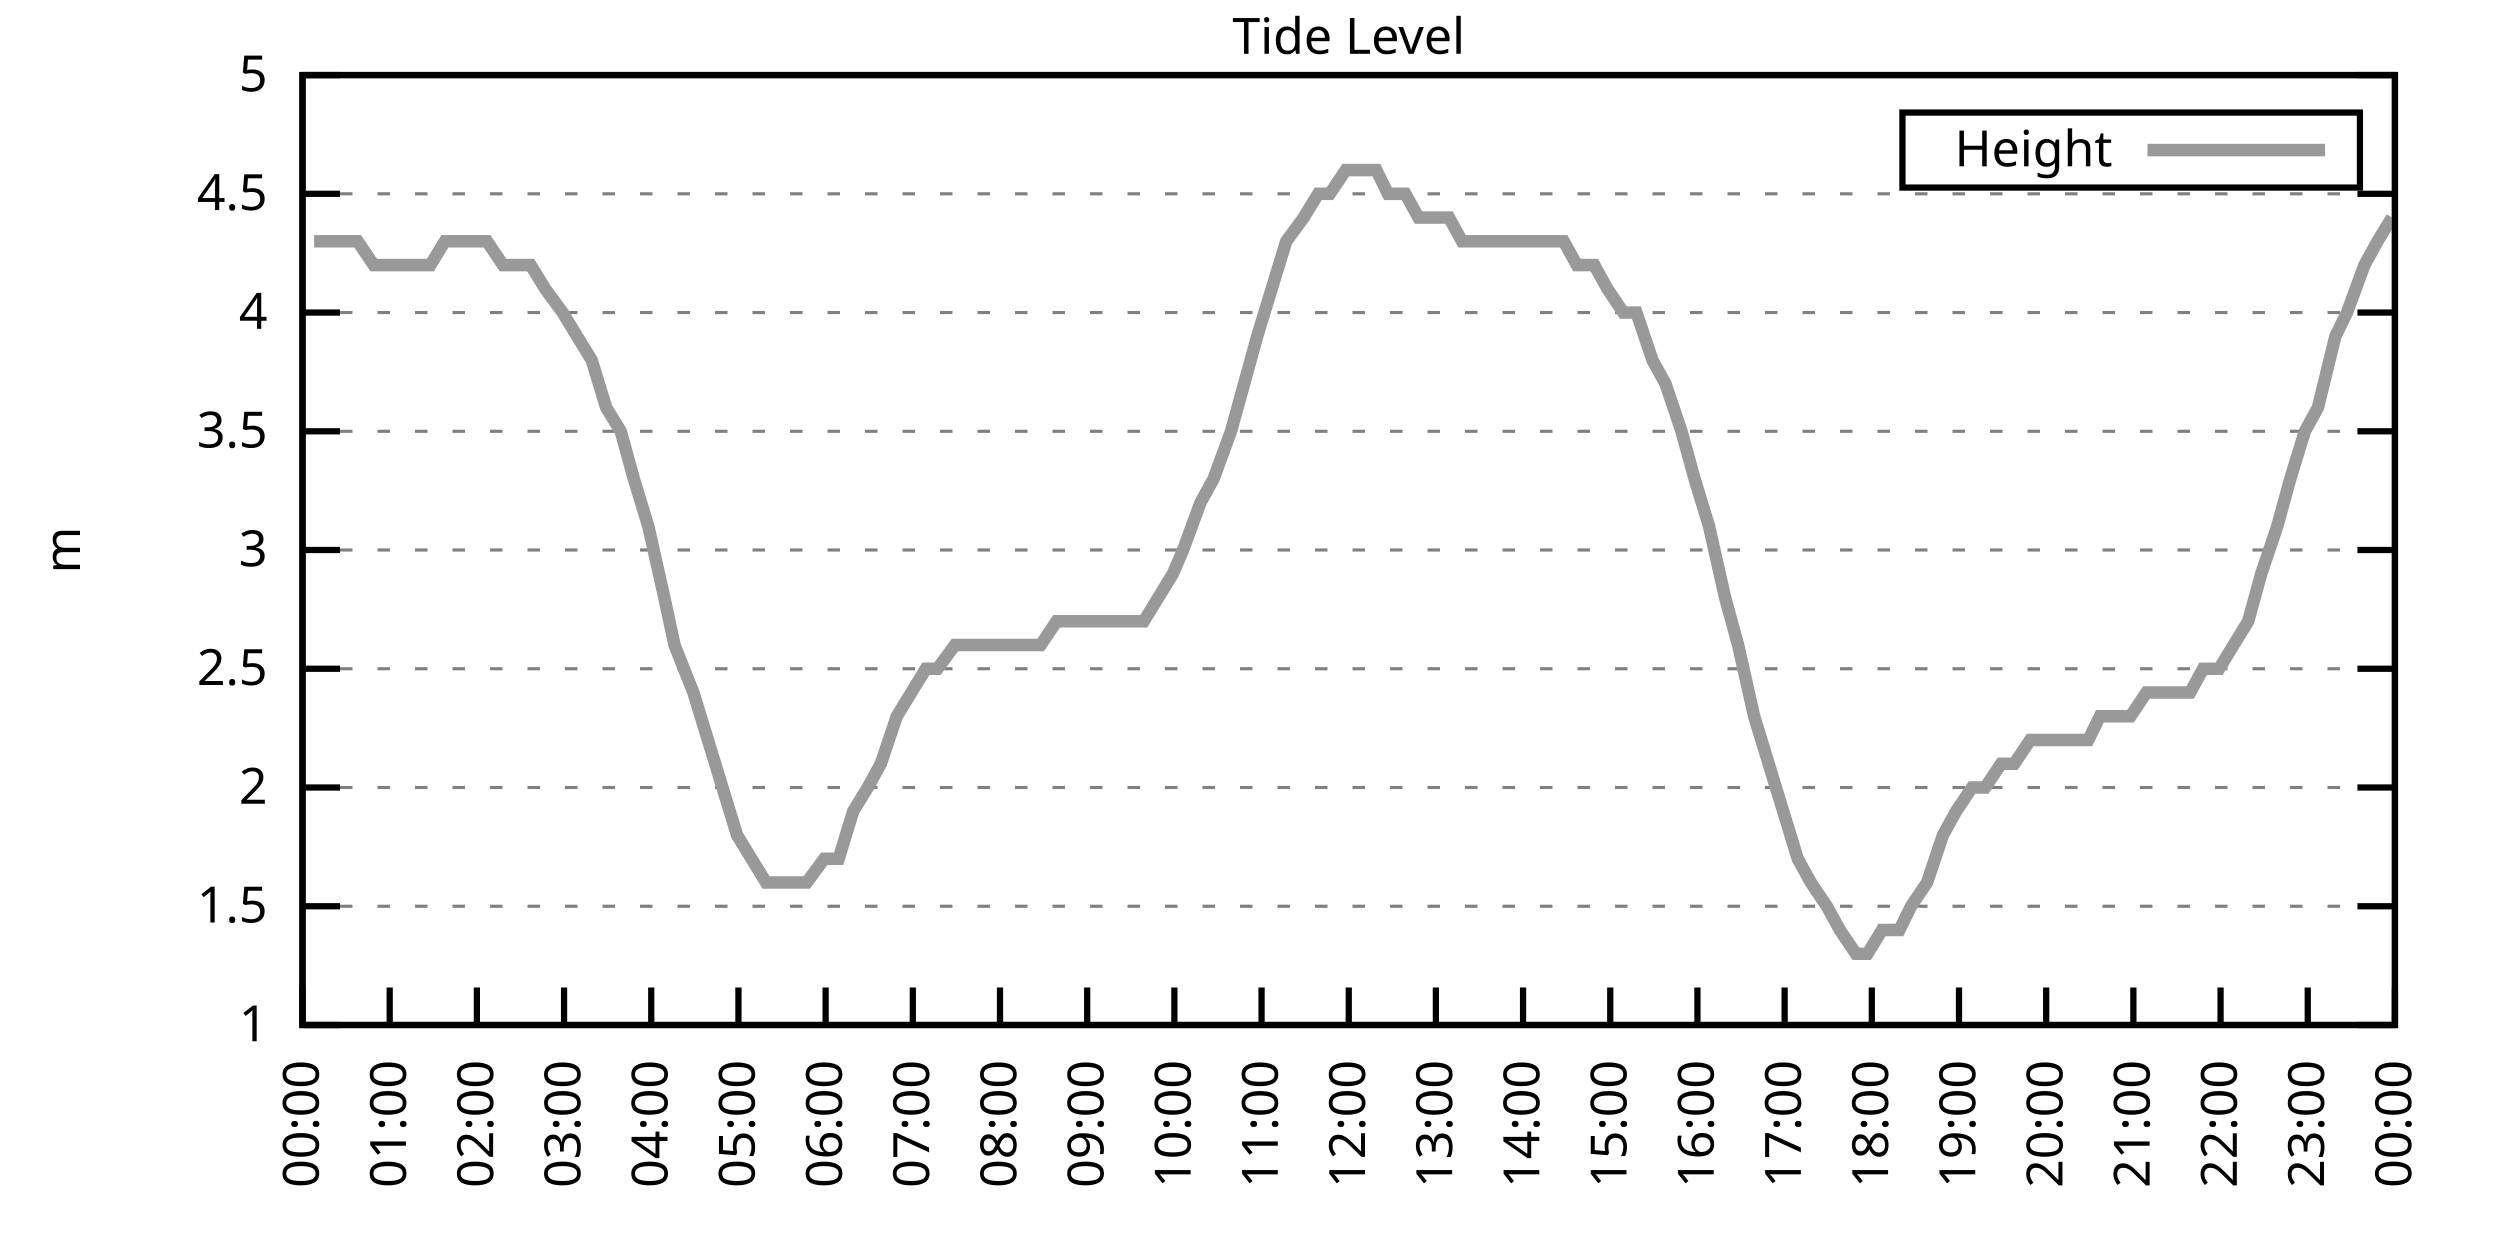
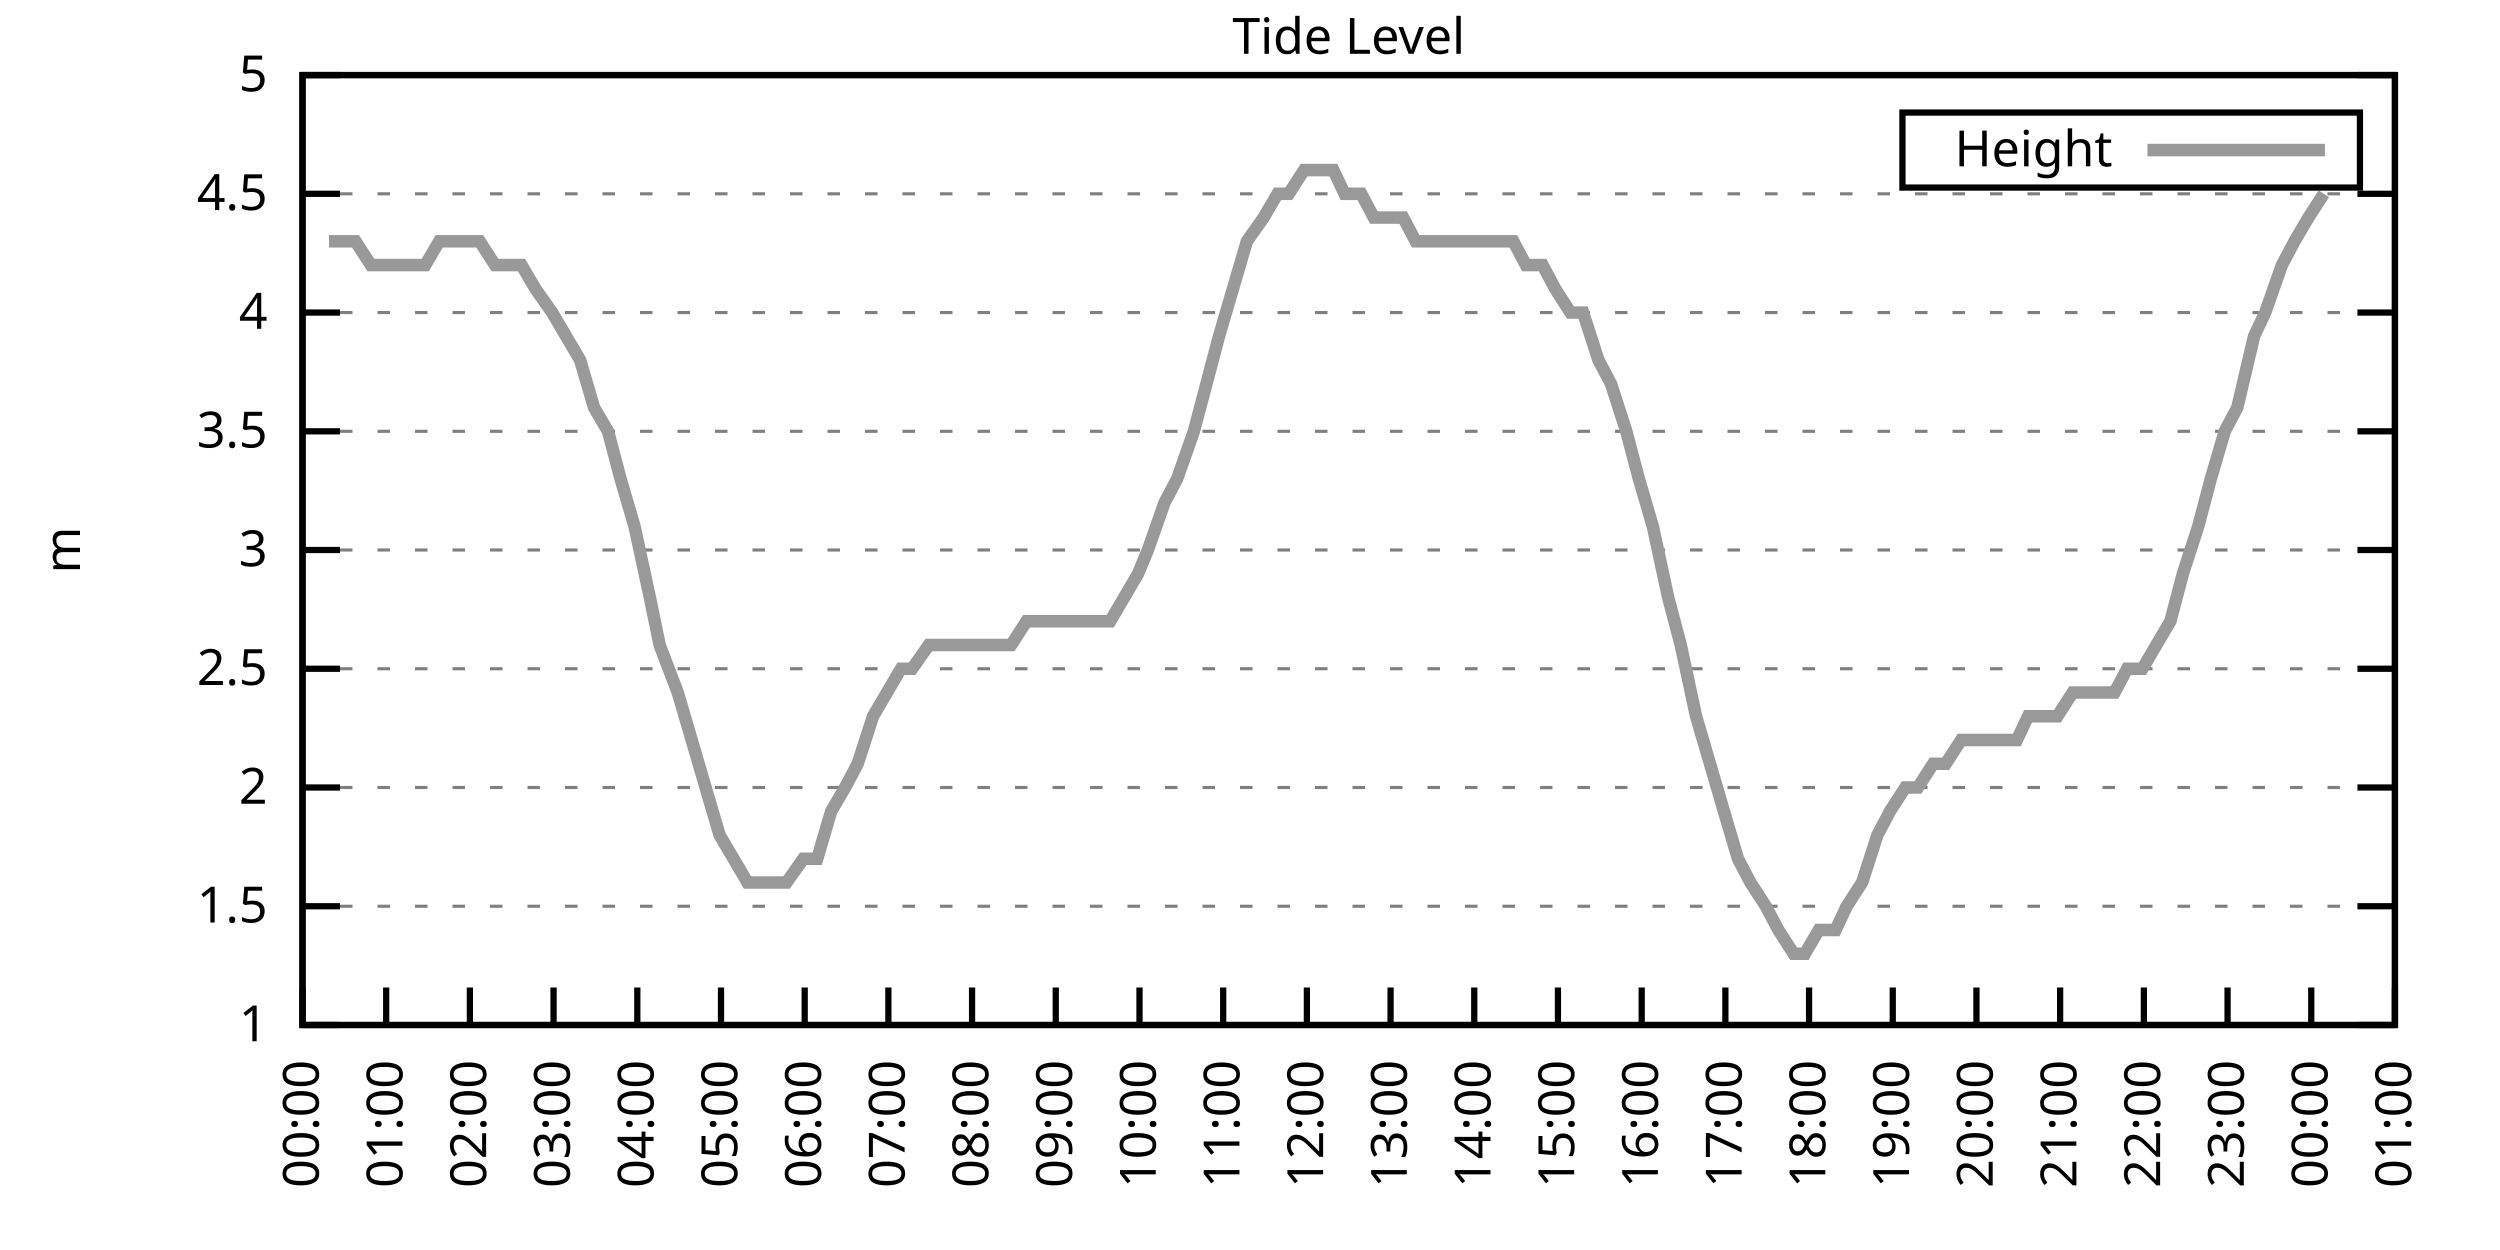
<svg xmlns="http://www.w3.org/2000/svg" xmlns:xlink="http://www.w3.org/1999/xlink" width="400" height="200" viewBox="0 0 400 200">
  <g id="gnuplot_canvas">
    <rect x="0" y="0" width="400" height="200" fill="none" />
    <defs>
      <circle id="gpDot" r="0.5" stroke-width="0.5" stroke="currentColor" />
      <path id="gpPt0" stroke-width="0.333" stroke="currentColor" d="M-1,0 h2 M0,-1 v2" />
      <path id="gpPt1" stroke-width="0.333" stroke="currentColor" d="M-1,-1 L1,1 M1,-1 L-1,1" />
      <path id="gpPt2" stroke-width="0.333" stroke="currentColor" d="M-1,0 L1,0 M0,-1 L0,1 M-1,-1 L1,1 M-1,1 L1,-1" />
      <rect id="gpPt3" stroke-width="0.333" stroke="currentColor" x="-1" y="-1" width="2" height="2" />
      <rect id="gpPt4" stroke-width="0.333" stroke="currentColor" fill="currentColor" x="-1" y="-1" width="2" height="2" />
      <circle id="gpPt5" stroke-width="0.333" stroke="currentColor" cx="0" cy="0" r="1" />
      <use xlink:href="#gpPt5" id="gpPt6" fill="currentColor" stroke="none" />
      <path id="gpPt7" stroke-width="0.333" stroke="currentColor" d="M0,-1.33 L-1.33,0.67 L1.33,0.67 z" />
      <use xlink:href="#gpPt7" id="gpPt8" fill="currentColor" stroke="none" />
      <use xlink:href="#gpPt7" id="gpPt9" stroke="currentColor" transform="rotate(180)" />
      <use xlink:href="#gpPt9" id="gpPt10" fill="currentColor" stroke="none" />
      <use xlink:href="#gpPt3" id="gpPt11" stroke="currentColor" transform="rotate(45)" />
      <use xlink:href="#gpPt11" id="gpPt12" fill="currentColor" stroke="none" />
      <path id="gpPt13" stroke-width="0.333" stroke="currentColor" d="M0,1.330 L1.265,0.411 L0.782,-1.067 L-0.782,-1.076 L-1.265,0.411 z" />
      <use xlink:href="#gpPt13" id="gpPt14" fill="currentColor" stroke="none" />
      <filter id="textbox" filterUnits="objectBoundingBox" x="0" y="0" height="1" width="1">
        <feFlood flood-color="white" flood-opacity="1" result="bgnd" />
        <feComposite in="SourceGraphic" in2="bgnd" operator="atop" />
      </filter>
      <filter id="greybox" filterUnits="objectBoundingBox" x="0" y="0" height="1" width="1">
        <feFlood flood-color="lightgrey" flood-opacity="1" result="grey" />
        <feComposite in="SourceGraphic" in2="grey" operator="atop" />
      </filter>
    </defs>
    <g fill="none" color="white" stroke="currentColor" stroke-width="1.00" stroke-linecap="butt" stroke-linejoin="miter">
</g>
    <g fill="none" color="black" stroke="currentColor" stroke-width="1.00" stroke-linecap="butt" stroke-linejoin="miter">
      <g stroke="none" shape-rendering="crispEdges">
        <polygon fill="rgb(255, 255, 255)" points="48.40,164.00 383.18,164.00 383.18,12.02 48.40,12.02 " />
      </g>
    </g>
    <g fill="none" color="black" stroke="currentColor" stroke-width="1.00" stroke-linecap="butt" stroke-linejoin="miter">
</g>
    <g fill="none" color="black" stroke="black" stroke-width="0.50" stroke-linecap="butt" stroke-linejoin="miter">
</g>
    <g fill="none" color="gray" stroke="currentColor" stroke-width="0.50" stroke-linecap="butt" stroke-linejoin="miter">
      <path stroke="gray" stroke-dasharray="2,4" class="gridline" d="M48.40,164.00 L383.19,164.00  " />
    </g>
    <g fill="none" color="gray" stroke="gray" stroke-width="1.00" stroke-linecap="butt" stroke-linejoin="miter">
</g>
    <g fill="none" color="black" stroke="currentColor" stroke-width="1.00" stroke-linecap="butt" stroke-linejoin="miter">
      <path stroke="black" d="M48.40,164.00 L54.40,164.00 M383.19,164.00 L377.19,164.00  " />
      <g transform="translate(42.80,166.60)" stroke="none" fill="black" font-family="Sans" font-size="8.00" text-anchor="end">
        <text>
          <tspan font-family="Sans"> 1</tspan>
        </text>
      </g>
    </g>
    <g fill="none" color="black" stroke="currentColor" stroke-width="1.00" stroke-linecap="butt" stroke-linejoin="miter">
</g>
    <g fill="none" color="black" stroke="black" stroke-width="0.50" stroke-linecap="butt" stroke-linejoin="miter">
</g>
    <g fill="none" color="gray" stroke="currentColor" stroke-width="0.50" stroke-linecap="butt" stroke-linejoin="miter">
      <path stroke="gray" stroke-dasharray="2,4" class="gridline" d="M48.40,145.00 L383.19,145.00  " />
    </g>
    <g fill="none" color="gray" stroke="gray" stroke-width="1.00" stroke-linecap="butt" stroke-linejoin="miter">
</g>
    <g fill="none" color="black" stroke="currentColor" stroke-width="1.00" stroke-linecap="butt" stroke-linejoin="miter">
      <path stroke="black" d="M48.40,145.00 L54.40,145.00 M383.19,145.00 L377.19,145.00  " />
      <g transform="translate(42.80,147.60)" stroke="none" fill="black" font-family="Sans" font-size="8.00" text-anchor="end">
        <text>
          <tspan font-family="Sans"> 1.5</tspan>
        </text>
      </g>
    </g>
    <g fill="none" color="black" stroke="currentColor" stroke-width="1.00" stroke-linecap="butt" stroke-linejoin="miter">
</g>
    <g fill="none" color="black" stroke="black" stroke-width="0.50" stroke-linecap="butt" stroke-linejoin="miter">
</g>
    <g fill="none" color="gray" stroke="currentColor" stroke-width="0.50" stroke-linecap="butt" stroke-linejoin="miter">
      <path stroke="gray" stroke-dasharray="2,4" class="gridline" d="M48.40,126.00 L383.19,126.00  " />
    </g>
    <g fill="none" color="gray" stroke="gray" stroke-width="1.00" stroke-linecap="butt" stroke-linejoin="miter">
</g>
    <g fill="none" color="black" stroke="currentColor" stroke-width="1.00" stroke-linecap="butt" stroke-linejoin="miter">
      <path stroke="black" d="M48.40,126.00 L54.40,126.00 M383.19,126.00 L377.19,126.00  " />
      <g transform="translate(42.80,128.60)" stroke="none" fill="black" font-family="Sans" font-size="8.00" text-anchor="end">
        <text>
          <tspan font-family="Sans"> 2</tspan>
        </text>
      </g>
    </g>
    <g fill="none" color="black" stroke="currentColor" stroke-width="1.00" stroke-linecap="butt" stroke-linejoin="miter">
</g>
    <g fill="none" color="black" stroke="black" stroke-width="0.50" stroke-linecap="butt" stroke-linejoin="miter">
</g>
    <g fill="none" color="gray" stroke="currentColor" stroke-width="0.50" stroke-linecap="butt" stroke-linejoin="miter">
      <path stroke="gray" stroke-dasharray="2,4" class="gridline" d="M48.40,107.00 L383.19,107.00  " />
    </g>
    <g fill="none" color="gray" stroke="gray" stroke-width="1.00" stroke-linecap="butt" stroke-linejoin="miter">
</g>
    <g fill="none" color="black" stroke="currentColor" stroke-width="1.00" stroke-linecap="butt" stroke-linejoin="miter">
      <path stroke="black" d="M48.40,107.00 L54.40,107.00 M383.19,107.00 L377.19,107.00  " />
      <g transform="translate(42.80,109.60)" stroke="none" fill="black" font-family="Sans" font-size="8.00" text-anchor="end">
        <text>
          <tspan font-family="Sans"> 2.5</tspan>
        </text>
      </g>
    </g>
    <g fill="none" color="black" stroke="currentColor" stroke-width="1.00" stroke-linecap="butt" stroke-linejoin="miter">
</g>
    <g fill="none" color="black" stroke="black" stroke-width="0.50" stroke-linecap="butt" stroke-linejoin="miter">
</g>
    <g fill="none" color="gray" stroke="currentColor" stroke-width="0.50" stroke-linecap="butt" stroke-linejoin="miter">
      <path stroke="gray" stroke-dasharray="2,4" class="gridline" d="M48.40,88.00 L383.19,88.00  " />
    </g>
    <g fill="none" color="gray" stroke="gray" stroke-width="1.00" stroke-linecap="butt" stroke-linejoin="miter">
</g>
    <g fill="none" color="black" stroke="currentColor" stroke-width="1.00" stroke-linecap="butt" stroke-linejoin="miter">
      <path stroke="black" d="M48.40,88.00 L54.40,88.00 M383.19,88.00 L377.19,88.00  " />
      <g transform="translate(42.80,90.60)" stroke="none" fill="black" font-family="Sans" font-size="8.00" text-anchor="end">
        <text>
          <tspan font-family="Sans"> 3</tspan>
        </text>
      </g>
    </g>
    <g fill="none" color="black" stroke="currentColor" stroke-width="1.00" stroke-linecap="butt" stroke-linejoin="miter">
</g>
    <g fill="none" color="black" stroke="black" stroke-width="0.50" stroke-linecap="butt" stroke-linejoin="miter">
</g>
    <g fill="none" color="gray" stroke="currentColor" stroke-width="0.50" stroke-linecap="butt" stroke-linejoin="miter">
      <path stroke="gray" stroke-dasharray="2,4" class="gridline" d="M48.40,69.01 L383.19,69.01  " />
    </g>
    <g fill="none" color="gray" stroke="gray" stroke-width="1.00" stroke-linecap="butt" stroke-linejoin="miter">
</g>
    <g fill="none" color="black" stroke="currentColor" stroke-width="1.00" stroke-linecap="butt" stroke-linejoin="miter">
      <path stroke="black" d="M48.40,69.01 L54.40,69.01 M383.19,69.01 L377.19,69.01  " />
      <g transform="translate(42.80,71.61)" stroke="none" fill="black" font-family="Sans" font-size="8.00" text-anchor="end">
        <text>
          <tspan font-family="Sans"> 3.5</tspan>
        </text>
      </g>
    </g>
    <g fill="none" color="black" stroke="currentColor" stroke-width="1.00" stroke-linecap="butt" stroke-linejoin="miter">
</g>
    <g fill="none" color="black" stroke="black" stroke-width="0.50" stroke-linecap="butt" stroke-linejoin="miter">
</g>
    <g fill="none" color="gray" stroke="currentColor" stroke-width="0.50" stroke-linecap="butt" stroke-linejoin="miter">
      <path stroke="gray" stroke-dasharray="2,4" class="gridline" d="M48.40,50.01 L383.19,50.01  " />
    </g>
    <g fill="none" color="gray" stroke="gray" stroke-width="1.00" stroke-linecap="butt" stroke-linejoin="miter">
</g>
    <g fill="none" color="black" stroke="currentColor" stroke-width="1.00" stroke-linecap="butt" stroke-linejoin="miter">
      <path stroke="black" d="M48.40,50.01 L54.40,50.01 M383.19,50.01 L377.19,50.01  " />
      <g transform="translate(42.80,52.61)" stroke="none" fill="black" font-family="Sans" font-size="8.00" text-anchor="end">
        <text>
          <tspan font-family="Sans"> 4</tspan>
        </text>
      </g>
    </g>
    <g fill="none" color="black" stroke="currentColor" stroke-width="1.00" stroke-linecap="butt" stroke-linejoin="miter">
</g>
    <g fill="none" color="black" stroke="black" stroke-width="0.50" stroke-linecap="butt" stroke-linejoin="miter">
</g>
    <g fill="none" color="gray" stroke="currentColor" stroke-width="0.50" stroke-linecap="butt" stroke-linejoin="miter">
      <path stroke="gray" stroke-dasharray="2,4" class="gridline" d="M48.40,31.01 L383.19,31.01  " />
    </g>
    <g fill="none" color="gray" stroke="gray" stroke-width="1.00" stroke-linecap="butt" stroke-linejoin="miter">
</g>
    <g fill="none" color="black" stroke="currentColor" stroke-width="1.00" stroke-linecap="butt" stroke-linejoin="miter">
      <path stroke="black" d="M48.40,31.01 L54.40,31.01 M383.19,31.01 L377.19,31.01  " />
      <g transform="translate(42.80,33.61)" stroke="none" fill="black" font-family="Sans" font-size="8.00" text-anchor="end">
        <text>
          <tspan font-family="Sans"> 4.5</tspan>
        </text>
      </g>
    </g>
    <g fill="none" color="black" stroke="currentColor" stroke-width="1.00" stroke-linecap="butt" stroke-linejoin="miter">
</g>
    <g fill="none" color="black" stroke="black" stroke-width="0.50" stroke-linecap="butt" stroke-linejoin="miter">
</g>
    <g fill="none" color="gray" stroke="currentColor" stroke-width="0.50" stroke-linecap="butt" stroke-linejoin="miter">
      <path stroke="gray" stroke-dasharray="2,4" class="gridline" d="M48.40,12.01 L383.19,12.01  " />
    </g>
    <g fill="none" color="gray" stroke="gray" stroke-width="1.00" stroke-linecap="butt" stroke-linejoin="miter">
</g>
    <g fill="none" color="black" stroke="currentColor" stroke-width="1.00" stroke-linecap="butt" stroke-linejoin="miter">
      <path stroke="black" d="M48.40,12.01 L54.40,12.01 M383.19,12.01 L377.19,12.01  " />
      <g transform="translate(42.80,14.61)" stroke="none" fill="black" font-family="Sans" font-size="8.00" text-anchor="end">
        <text>
          <tspan font-family="Sans"> 5</tspan>
        </text>
      </g>
    </g>
    <g fill="none" color="black" stroke="currentColor" stroke-width="1.00" stroke-linecap="butt" stroke-linejoin="miter">
      <path stroke="black" d="M48.40,164.00 L48.40,158.00  " />
      <g transform="translate(51.00,169.60) rotate(270.00)" stroke="none" fill="black" font-family="Sans" font-size="8.00" text-anchor="end">
        <text>
          <tspan font-family="Sans">00:00</tspan>
        </text>
      </g>
    </g>
    <g fill="none" color="black" stroke="currentColor" stroke-width="1.00" stroke-linecap="butt" stroke-linejoin="miter">
-       <path stroke="black" d="M62.35,164.00 L62.35,158.00  " />
-       <g transform="translate(64.95,169.60) rotate(270.00)" stroke="none" fill="black" font-family="Sans" font-size="8.00" text-anchor="end">
+       <path stroke="black" d="M61.79,164.00 L61.79,158.00  " />
+       <g transform="translate(64.39,169.60) rotate(270.00)" stroke="none" fill="black" font-family="Sans" font-size="8.00" text-anchor="end">
        <text>
          <tspan font-family="Sans">01:00</tspan>
        </text>
      </g>
    </g>
    <g fill="none" color="black" stroke="currentColor" stroke-width="1.00" stroke-linecap="butt" stroke-linejoin="miter">
-       <path stroke="black" d="M76.30,164.00 L76.30,158.00  " />
-       <g transform="translate(78.90,169.60) rotate(270.00)" stroke="none" fill="black" font-family="Sans" font-size="8.00" text-anchor="end">
+       <path stroke="black" d="M75.18,164.00 L75.18,158.00  " />
+       <g transform="translate(77.78,169.60) rotate(270.00)" stroke="none" fill="black" font-family="Sans" font-size="8.00" text-anchor="end">
        <text>
          <tspan font-family="Sans">02:00</tspan>
        </text>
      </g>
    </g>
    <g fill="none" color="black" stroke="currentColor" stroke-width="1.00" stroke-linecap="butt" stroke-linejoin="miter">
-       <path stroke="black" d="M90.25,164.00 L90.25,158.00  " />
-       <g transform="translate(92.85,169.60) rotate(270.00)" stroke="none" fill="black" font-family="Sans" font-size="8.00" text-anchor="end">
+       <path stroke="black" d="M88.57,164.00 L88.57,158.00  " />
+       <g transform="translate(91.17,169.60) rotate(270.00)" stroke="none" fill="black" font-family="Sans" font-size="8.00" text-anchor="end">
        <text>
          <tspan font-family="Sans">03:00</tspan>
        </text>
      </g>
    </g>
    <g fill="none" color="black" stroke="currentColor" stroke-width="1.00" stroke-linecap="butt" stroke-linejoin="miter">
-       <path stroke="black" d="M104.20,164.00 L104.20,158.00  " />
-       <g transform="translate(106.80,169.60) rotate(270.00)" stroke="none" fill="black" font-family="Sans" font-size="8.00" text-anchor="end">
+       <path stroke="black" d="M101.97,164.00 L101.97,158.00  " />
+       <g transform="translate(104.57,169.60) rotate(270.00)" stroke="none" fill="black" font-family="Sans" font-size="8.00" text-anchor="end">
        <text>
          <tspan font-family="Sans">04:00</tspan>
        </text>
      </g>
    </g>
    <g fill="none" color="black" stroke="currentColor" stroke-width="1.00" stroke-linecap="butt" stroke-linejoin="miter">
-       <path stroke="black" d="M118.15,164.00 L118.15,158.00  " />
-       <g transform="translate(120.75,169.60) rotate(270.00)" stroke="none" fill="black" font-family="Sans" font-size="8.00" text-anchor="end">
+       <path stroke="black" d="M115.36,164.00 L115.36,158.00  " />
+       <g transform="translate(117.96,169.60) rotate(270.00)" stroke="none" fill="black" font-family="Sans" font-size="8.00" text-anchor="end">
        <text>
          <tspan font-family="Sans">05:00</tspan>
        </text>
      </g>
    </g>
    <g fill="none" color="black" stroke="currentColor" stroke-width="1.00" stroke-linecap="butt" stroke-linejoin="miter">
-       <path stroke="black" d="M132.10,164.00 L132.10,158.00  " />
-       <g transform="translate(134.70,169.60) rotate(270.00)" stroke="none" fill="black" font-family="Sans" font-size="8.00" text-anchor="end">
+       <path stroke="black" d="M128.75,164.00 L128.75,158.00  " />
+       <g transform="translate(131.35,169.60) rotate(270.00)" stroke="none" fill="black" font-family="Sans" font-size="8.00" text-anchor="end">
        <text>
          <tspan font-family="Sans">06:00</tspan>
        </text>
      </g>
    </g>
    <g fill="none" color="black" stroke="currentColor" stroke-width="1.00" stroke-linecap="butt" stroke-linejoin="miter">
-       <path stroke="black" d="M146.05,164.00 L146.05,158.00  " />
-       <g transform="translate(148.65,169.60) rotate(270.00)" stroke="none" fill="black" font-family="Sans" font-size="8.00" text-anchor="end">
+       <path stroke="black" d="M142.14,164.00 L142.14,158.00  " />
+       <g transform="translate(144.74,169.60) rotate(270.00)" stroke="none" fill="black" font-family="Sans" font-size="8.00" text-anchor="end">
        <text>
          <tspan font-family="Sans">07:00</tspan>
        </text>
      </g>
    </g>
    <g fill="none" color="black" stroke="currentColor" stroke-width="1.00" stroke-linecap="butt" stroke-linejoin="miter">
-       <path stroke="black" d="M160.00,164.00 L160.00,158.00  " />
-       <g transform="translate(162.60,169.60) rotate(270.00)" stroke="none" fill="black" font-family="Sans" font-size="8.00" text-anchor="end">
+       <path stroke="black" d="M155.53,164.00 L155.53,158.00  " />
+       <g transform="translate(158.13,169.60) rotate(270.00)" stroke="none" fill="black" font-family="Sans" font-size="8.00" text-anchor="end">
        <text>
          <tspan font-family="Sans">08:00</tspan>
        </text>
      </g>
    </g>
    <g fill="none" color="black" stroke="currentColor" stroke-width="1.00" stroke-linecap="butt" stroke-linejoin="miter">
-       <path stroke="black" d="M173.95,164.00 L173.95,158.00  " />
-       <g transform="translate(176.55,169.60) rotate(270.00)" stroke="none" fill="black" font-family="Sans" font-size="8.00" text-anchor="end">
+       <path stroke="black" d="M168.92,164.00 L168.92,158.00  " />
+       <g transform="translate(171.52,169.60) rotate(270.00)" stroke="none" fill="black" font-family="Sans" font-size="8.00" text-anchor="end">
        <text>
          <tspan font-family="Sans">09:00</tspan>
        </text>
      </g>
    </g>
    <g fill="none" color="black" stroke="currentColor" stroke-width="1.00" stroke-linecap="butt" stroke-linejoin="miter">
-       <path stroke="black" d="M187.90,164.00 L187.90,158.00  " />
-       <g transform="translate(190.50,169.60) rotate(270.00)" stroke="none" fill="black" font-family="Sans" font-size="8.00" text-anchor="end">
+       <path stroke="black" d="M182.32,164.00 L182.32,158.00  " />
+       <g transform="translate(184.92,169.60) rotate(270.00)" stroke="none" fill="black" font-family="Sans" font-size="8.00" text-anchor="end">
        <text>
          <tspan font-family="Sans">10:00</tspan>
        </text>
      </g>
    </g>
    <g fill="none" color="black" stroke="currentColor" stroke-width="1.00" stroke-linecap="butt" stroke-linejoin="miter">
-       <path stroke="black" d="M201.85,164.00 L201.85,158.00  " />
-       <g transform="translate(204.45,169.60) rotate(270.00)" stroke="none" fill="black" font-family="Sans" font-size="8.00" text-anchor="end">
+       <path stroke="black" d="M195.71,164.00 L195.71,158.00  " />
+       <g transform="translate(198.31,169.60) rotate(270.00)" stroke="none" fill="black" font-family="Sans" font-size="8.00" text-anchor="end">
        <text>
          <tspan font-family="Sans">11:00</tspan>
        </text>
      </g>
    </g>
    <g fill="none" color="black" stroke="currentColor" stroke-width="1.00" stroke-linecap="butt" stroke-linejoin="miter">
-       <path stroke="black" d="M215.80,164.00 L215.80,158.00  " />
-       <g transform="translate(218.40,169.60) rotate(270.00)" stroke="none" fill="black" font-family="Sans" font-size="8.00" text-anchor="end">
+       <path stroke="black" d="M209.10,164.00 L209.10,158.00  " />
+       <g transform="translate(211.70,169.60) rotate(270.00)" stroke="none" fill="black" font-family="Sans" font-size="8.00" text-anchor="end">
        <text>
          <tspan font-family="Sans">12:00</tspan>
        </text>
      </g>
    </g>
    <g fill="none" color="black" stroke="currentColor" stroke-width="1.00" stroke-linecap="butt" stroke-linejoin="miter">
-       <path stroke="black" d="M229.74,164.00 L229.74,158.00  " />
-       <g transform="translate(232.34,169.60) rotate(270.00)" stroke="none" fill="black" font-family="Sans" font-size="8.00" text-anchor="end">
+       <path stroke="black" d="M222.49,164.00 L222.49,158.00  " />
+       <g transform="translate(225.09,169.60) rotate(270.00)" stroke="none" fill="black" font-family="Sans" font-size="8.00" text-anchor="end">
        <text>
          <tspan font-family="Sans">13:00</tspan>
        </text>
      </g>
    </g>
    <g fill="none" color="black" stroke="currentColor" stroke-width="1.00" stroke-linecap="butt" stroke-linejoin="miter">
-       <path stroke="black" d="M243.69,164.00 L243.69,158.00  " />
-       <g transform="translate(246.29,169.60) rotate(270.00)" stroke="none" fill="black" font-family="Sans" font-size="8.00" text-anchor="end">
+       <path stroke="black" d="M235.88,164.00 L235.88,158.00  " />
+       <g transform="translate(238.48,169.60) rotate(270.00)" stroke="none" fill="black" font-family="Sans" font-size="8.00" text-anchor="end">
        <text>
          <tspan font-family="Sans">14:00</tspan>
        </text>
      </g>
    </g>
    <g fill="none" color="black" stroke="currentColor" stroke-width="1.00" stroke-linecap="butt" stroke-linejoin="miter">
-       <path stroke="black" d="M257.64,164.00 L257.64,158.00  " />
-       <g transform="translate(260.24,169.60) rotate(270.00)" stroke="none" fill="black" font-family="Sans" font-size="8.00" text-anchor="end">
+       <path stroke="black" d="M249.27,164.00 L249.27,158.00  " />
+       <g transform="translate(251.87,169.60) rotate(270.00)" stroke="none" fill="black" font-family="Sans" font-size="8.00" text-anchor="end">
        <text>
          <tspan font-family="Sans">15:00</tspan>
        </text>
      </g>
    </g>
    <g fill="none" color="black" stroke="currentColor" stroke-width="1.00" stroke-linecap="butt" stroke-linejoin="miter">
-       <path stroke="black" d="M271.59,164.00 L271.59,158.00  " />
-       <g transform="translate(274.19,169.60) rotate(270.00)" stroke="none" fill="black" font-family="Sans" font-size="8.00" text-anchor="end">
+       <path stroke="black" d="M262.67,164.00 L262.67,158.00  " />
+       <g transform="translate(265.27,169.60) rotate(270.00)" stroke="none" fill="black" font-family="Sans" font-size="8.00" text-anchor="end">
        <text>
          <tspan font-family="Sans">16:00</tspan>
        </text>
      </g>
    </g>
    <g fill="none" color="black" stroke="currentColor" stroke-width="1.00" stroke-linecap="butt" stroke-linejoin="miter">
-       <path stroke="black" d="M285.54,164.00 L285.54,158.00  " />
-       <g transform="translate(288.14,169.60) rotate(270.00)" stroke="none" fill="black" font-family="Sans" font-size="8.00" text-anchor="end">
+       <path stroke="black" d="M276.06,164.00 L276.06,158.00  " />
+       <g transform="translate(278.66,169.60) rotate(270.00)" stroke="none" fill="black" font-family="Sans" font-size="8.00" text-anchor="end">
        <text>
          <tspan font-family="Sans">17:00</tspan>
        </text>
      </g>
    </g>
    <g fill="none" color="black" stroke="currentColor" stroke-width="1.00" stroke-linecap="butt" stroke-linejoin="miter">
-       <path stroke="black" d="M299.49,164.00 L299.49,158.00  " />
-       <g transform="translate(302.09,169.60) rotate(270.00)" stroke="none" fill="black" font-family="Sans" font-size="8.00" text-anchor="end">
+       <path stroke="black" d="M289.45,164.00 L289.45,158.00  " />
+       <g transform="translate(292.05,169.60) rotate(270.00)" stroke="none" fill="black" font-family="Sans" font-size="8.00" text-anchor="end">
        <text>
          <tspan font-family="Sans">18:00</tspan>
        </text>
      </g>
    </g>
    <g fill="none" color="black" stroke="currentColor" stroke-width="1.00" stroke-linecap="butt" stroke-linejoin="miter">
-       <path stroke="black" d="M313.44,164.00 L313.44,158.00  " />
-       <g transform="translate(316.04,169.60) rotate(270.00)" stroke="none" fill="black" font-family="Sans" font-size="8.00" text-anchor="end">
+       <path stroke="black" d="M302.84,164.00 L302.84,158.00  " />
+       <g transform="translate(305.44,169.60) rotate(270.00)" stroke="none" fill="black" font-family="Sans" font-size="8.00" text-anchor="end">
        <text>
          <tspan font-family="Sans">19:00</tspan>
        </text>
      </g>
    </g>
    <g fill="none" color="black" stroke="currentColor" stroke-width="1.00" stroke-linecap="butt" stroke-linejoin="miter">
-       <path stroke="black" d="M327.39,164.00 L327.39,158.00  " />
-       <g transform="translate(329.99,169.60) rotate(270.00)" stroke="none" fill="black" font-family="Sans" font-size="8.00" text-anchor="end">
+       <path stroke="black" d="M316.23,164.00 L316.23,158.00  " />
+       <g transform="translate(318.83,169.60) rotate(270.00)" stroke="none" fill="black" font-family="Sans" font-size="8.00" text-anchor="end">
        <text>
          <tspan font-family="Sans">20:00</tspan>
        </text>
      </g>
    </g>
    <g fill="none" color="black" stroke="currentColor" stroke-width="1.00" stroke-linecap="butt" stroke-linejoin="miter">
-       <path stroke="black" d="M341.34,164.00 L341.34,158.00  " />
-       <g transform="translate(343.94,169.60) rotate(270.00)" stroke="none" fill="black" font-family="Sans" font-size="8.00" text-anchor="end">
+       <path stroke="black" d="M329.62,164.00 L329.62,158.00  " />
+       <g transform="translate(332.22,169.60) rotate(270.00)" stroke="none" fill="black" font-family="Sans" font-size="8.00" text-anchor="end">
        <text>
          <tspan font-family="Sans">21:00</tspan>
        </text>
      </g>
    </g>
    <g fill="none" color="black" stroke="currentColor" stroke-width="1.00" stroke-linecap="butt" stroke-linejoin="miter">
-       <path stroke="black" d="M355.29,164.00 L355.29,158.00  " />
-       <g transform="translate(357.89,169.60) rotate(270.00)" stroke="none" fill="black" font-family="Sans" font-size="8.00" text-anchor="end">
+       <path stroke="black" d="M343.02,164.00 L343.02,158.00  " />
+       <g transform="translate(345.62,169.60) rotate(270.00)" stroke="none" fill="black" font-family="Sans" font-size="8.00" text-anchor="end">
        <text>
          <tspan font-family="Sans">22:00</tspan>
        </text>
      </g>
    </g>
    <g fill="none" color="black" stroke="currentColor" stroke-width="1.00" stroke-linecap="butt" stroke-linejoin="miter">
-       <path stroke="black" d="M369.24,164.00 L369.24,158.00  " />
-       <g transform="translate(371.84,169.60) rotate(270.00)" stroke="none" fill="black" font-family="Sans" font-size="8.00" text-anchor="end">
+       <path stroke="black" d="M356.41,164.00 L356.41,158.00  " />
+       <g transform="translate(359.01,169.60) rotate(270.00)" stroke="none" fill="black" font-family="Sans" font-size="8.00" text-anchor="end">
        <text>
          <tspan font-family="Sans">23:00</tspan>
+         </text>
+       </g>
+     </g>
+     <g fill="none" color="black" stroke="currentColor" stroke-width="1.00" stroke-linecap="butt" stroke-linejoin="miter">
+       <path stroke="black" d="M369.80,164.00 L369.80,158.00  " />
+       <g transform="translate(372.40,169.60) rotate(270.00)" stroke="none" fill="black" font-family="Sans" font-size="8.00" text-anchor="end">
+         <text>
+           <tspan font-family="Sans">00:00</tspan>
        </text>
      </g>
    </g>
    <g fill="none" color="black" stroke="currentColor" stroke-width="1.00" stroke-linecap="butt" stroke-linejoin="miter">
      <path stroke="black" d="M383.19,164.00 L383.19,158.00  " />
      <g transform="translate(385.79,169.60) rotate(270.00)" stroke="none" fill="black" font-family="Sans" font-size="8.00" text-anchor="end">
        <text>
-           <tspan font-family="Sans">00:00</tspan>
+           <tspan font-family="Sans">01:00</tspan>
        </text>
      </g>
    </g>
    <g fill="none" color="black" stroke="currentColor" stroke-width="1.00" stroke-linecap="butt" stroke-linejoin="miter">
</g>
    <g fill="none" color="black" stroke="currentColor" stroke-width="1.00" stroke-linecap="butt" stroke-linejoin="miter">
      <path stroke="black" d="M48.40,12.01 L48.40,164.00 L383.19,164.00 L383.19,12.01 L48.40,12.01 Z  " />
    </g>
    <g fill="none" color="black" stroke="currentColor" stroke-width="1.00" stroke-linecap="butt" stroke-linejoin="miter">
</g>
    <g fill="none" color="black" stroke="currentColor" stroke-width="1.00" stroke-linecap="butt" stroke-linejoin="miter">
      <path stroke="black" d="M304.39,30.01 L304.39,18.01 L377.59,18.01 L377.59,30.01 L304.39,30.01 Z  " />
    </g>
    <g id="Tide_level_plot_1">
      <g fill="none" color="white" stroke="black" stroke-width="2.00" stroke-linecap="butt" stroke-linejoin="miter">
</g>
      <g fill="none" color="black" stroke="currentColor" stroke-width="2.00" stroke-linecap="butt" stroke-linejoin="miter">
        <g transform="translate(337.99,26.61)" stroke="none" fill="black" font-family="Sans" font-size="8.00" text-anchor="end">
          <text>
            <tspan font-family="Sans">Height</tspan>
          </text>
        </g>
      </g>
      <g fill="none" color="black" stroke="currentColor" stroke-width="2.00" stroke-linecap="butt" stroke-linejoin="miter">
-         <path stroke="rgb(153, 153, 153)" d="M343.59,24.01 L371.99,24.01 M50.26,38.61 L52.82,38.61 L54.44,38.61 L57.23,38.61 L59.79,42.41 L61.65,42.41   L63.74,42.41 L66.77,42.41 L68.86,42.41 L71.18,38.61 L73.74,38.61 L76.07,38.61 L77.93,38.61 L80.48,42.41   L82.81,42.41 L84.90,42.41 L87.23,46.21 L90.02,50.01 L92.34,53.81 L94.67,57.61 L96.99,65.21 L99.32,69.01   L101.41,76.61 L103.73,84.21 L106.29,95.60 L107.92,103.20 L110.94,110.80 L113.27,118.40 L115.59,126.00 L117.92,133.60   L120.24,137.40 L122.57,141.20 L124.89,141.20 L126.98,141.20 L129.08,141.20 L131.87,137.40 L134.19,137.40 L136.51,129.80   L138.84,126.00 L140.93,122.20 L143.49,114.60 L145.81,110.80 L148.14,107.00 L150.00,107.00 L152.79,103.20 L155.11,103.20   L157.44,103.20 L159.53,103.20 L161.86,103.20 L164.41,103.20 L166.51,103.20 L169.06,99.40 L171.39,99.40 L173.71,99.40   L176.04,99.40 L177.67,99.40 L180.69,99.40 L183.01,99.40 L185.34,95.60 L187.66,91.80 L189.29,88.00 L192.08,80.41   L194.17,76.61 L196.96,69.01 L199.06,61.41 L201.15,53.81 L203.47,46.21 L205.80,38.61 L208.59,34.81 L210.91,31.01   L212.77,31.01 L215.33,27.21 L217.65,27.21 L220.21,27.21 L222.07,31.01 L224.86,31.01 L226.95,34.81 L229.28,34.81   L231.84,34.81 L233.93,38.61 L236.49,38.61 L238.81,38.61 L240.90,38.61 L243.46,38.61 L245.32,38.61 L248.11,38.61   L250.20,38.61 L252.30,42.41 L255.09,42.41 L257.18,46.21 L259.74,50.01 L261.83,50.01 L264.39,57.61 L266.48,61.41   L269.04,69.01 L271.13,76.61 L273.45,84.21 L276.01,95.60 L278.10,103.20 L280.66,114.60 L282.99,122.20 L285.31,129.80   L287.64,137.40 L289.73,141.20 L292.29,145.00 L294.38,148.80 L296.94,152.60 L298.80,152.60 L301.12,148.80 L303.91,148.80   L305.77,145.00 L308.33,141.20 L310.88,133.60 L312.98,129.80 L315.53,126.00 L317.63,126.00 L320.18,122.20 L322.28,122.20   L324.83,118.40 L326.93,118.40 L329.25,118.40 L331.81,118.40 L334.13,118.40 L335.99,114.60 L338.78,114.60 L340.88,114.60   L343.43,110.80 L345.53,110.80 L348.08,110.80 L350.41,110.80 L352.50,107.00 L355.06,107.00 L357.38,103.20 L359.71,99.40   L361.80,91.80 L364.36,84.21 L366.45,76.61 L368.78,69.01 L370.87,65.21 L373.66,53.81 L375.52,50.01 L378.31,42.41   L380.40,38.61 L382.73,34.81  " />
+         <path stroke="rgb(153, 153, 153)" d="M343.59,24.01 L371.99,24.01 M52.64,38.61 L54.20,38.61 L56.88,38.61 L59.34,42.41 L61.12,42.41 L63.13,42.41   L66.03,42.41 L68.04,42.41 L70.27,38.61 L72.73,38.61 L74.96,38.61 L76.75,38.61 L79.20,42.41 L81.43,42.41   L83.44,42.41 L85.67,46.21 L88.35,50.01 L90.58,53.81 L92.82,57.61 L95.05,65.21 L97.28,69.01 L99.29,76.61   L101.52,84.21 L103.98,95.60 L105.54,103.20 L108.44,110.80 L110.67,118.40 L112.90,126.00 L115.13,133.60 L117.37,137.40   L119.60,141.20 L121.83,141.20 L123.84,141.20 L125.85,141.20 L128.53,137.40 L130.76,137.40 L132.99,129.80 L135.22,126.00   L137.23,122.20 L139.69,114.60 L141.92,110.80 L144.15,107.00 L145.94,107.00 L148.61,103.20 L150.85,103.20 L153.08,103.20   L155.09,103.20 L157.32,103.20 L159.77,103.20 L161.78,103.20 L164.24,99.40 L166.47,99.40 L168.70,99.40 L170.93,99.40   L172.50,99.40 L175.40,99.40 L177.63,99.40 L179.86,95.60 L182.09,91.80 L183.66,88.00 L186.33,80.41 L188.34,76.61   L191.02,69.01 L193.03,61.41 L195.04,53.81 L197.27,46.21 L199.50,38.61 L202.18,34.81 L204.41,31.01 L206.20,31.01   L208.65,27.21 L210.88,27.21 L213.34,27.21 L215.13,31.01 L217.80,31.01 L219.81,34.81 L222.04,34.81 L224.50,34.81   L226.51,38.61 L228.96,38.61 L231.20,38.61 L233.20,38.61 L235.66,38.61 L237.44,38.61 L240.12,38.61 L242.13,38.61   L244.14,42.41 L246.82,42.41 L248.83,46.21 L251.28,50.01 L253.29,50.01 L255.75,57.61 L257.76,61.41 L260.21,69.01   L262.22,76.61 L264.45,84.21 L266.91,95.60 L268.92,103.20 L271.37,114.60 L273.60,122.20 L275.83,129.80 L278.07,137.40   L280.07,141.20 L282.53,145.00 L284.54,148.80 L286.99,152.60 L288.78,152.60 L291.01,148.80 L293.69,148.80 L295.48,145.00   L297.93,141.20 L300.39,133.60 L302.39,129.80 L304.85,126.00 L306.86,126.00 L309.31,122.20 L311.32,122.20 L313.78,118.40   L315.79,118.40 L318.02,118.40 L320.47,118.40 L322.70,118.40 L324.49,114.60 L327.17,114.60 L329.18,114.60 L331.63,110.80   L333.64,110.80 L336.10,110.80 L338.33,110.80 L340.34,107.00 L342.79,107.00 L345.02,103.20 L347.26,99.40 L349.26,91.80   L351.72,84.21 L353.73,76.61 L355.96,69.01 L357.97,65.21 L360.65,53.81 L362.43,50.01 L365.11,42.41 L367.12,38.61   L369.35,34.81 L371.81,31.01  " />
      </g>
    </g>
    <g fill="none" color="black" stroke="currentColor" stroke-width="2.00" stroke-linecap="butt" stroke-linejoin="miter">
</g>
    <g fill="none" color="black" stroke="black" stroke-width="1.00" stroke-linecap="butt" stroke-linejoin="miter">
</g>
    <g fill="none" color="black" stroke="currentColor" stroke-width="1.00" stroke-linecap="butt" stroke-linejoin="miter">
      <path stroke="black" d="M48.40,12.01 L48.40,164.00 L383.19,164.00 L383.19,12.01 L48.40,12.01 Z  " />
      <g transform="translate(12.80,88.01) rotate(270.00)" stroke="none" fill="black" font-family="Sans" font-size="8.00" text-anchor="middle">
        <text>
          <tspan font-family="Sans">m</tspan>
        </text>
      </g>
    </g>
    <g fill="none" color="black" stroke="currentColor" stroke-width="1.00" stroke-linecap="butt" stroke-linejoin="miter">
</g>
    <g fill="none" color="black" stroke="currentColor" stroke-width="1.00" stroke-linecap="butt" stroke-linejoin="miter">
      <g transform="translate(215.79,8.61)" stroke="none" fill="black" font-family="Sans" font-size="8.00" text-anchor="middle">
        <text>
          <tspan font-family="Sans">Tide Level</tspan>
        </text>
      </g>
    </g>
    <g fill="none" color="black" stroke="currentColor" stroke-width="1.00" stroke-linecap="butt" stroke-linejoin="miter">
</g>
  </g>
</svg>
